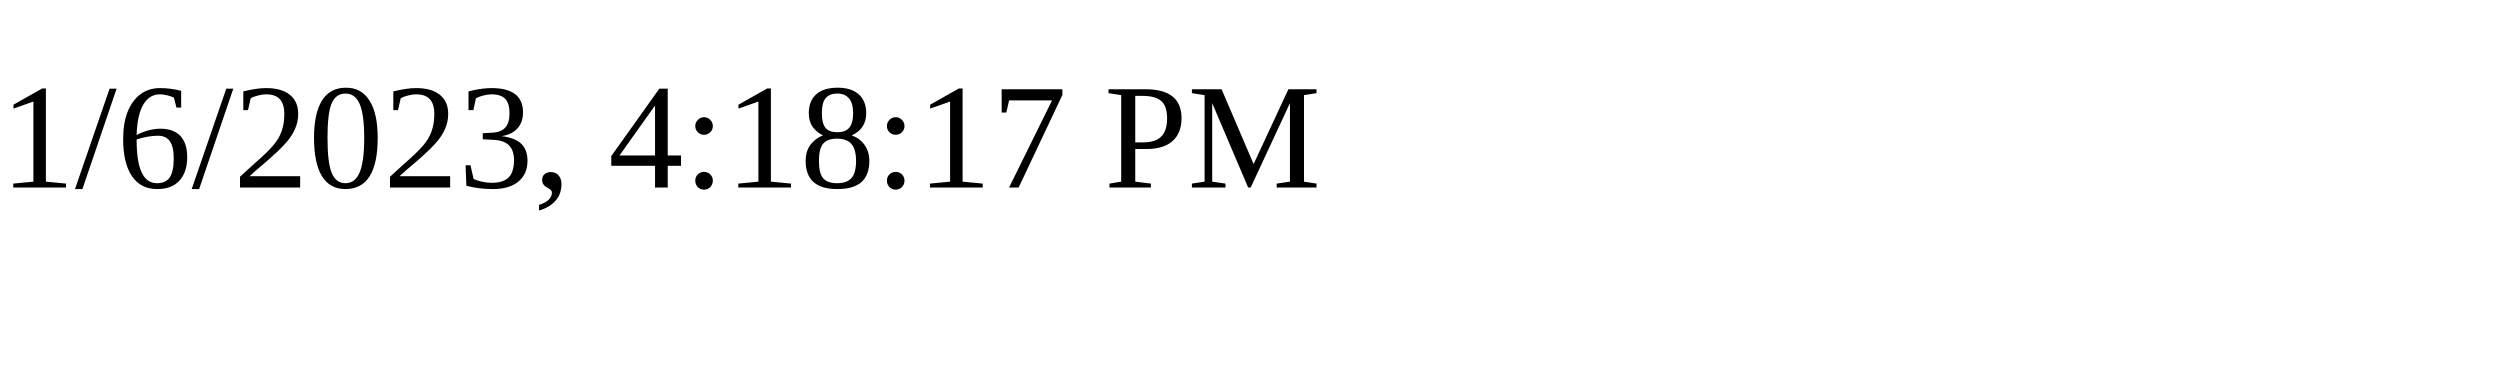
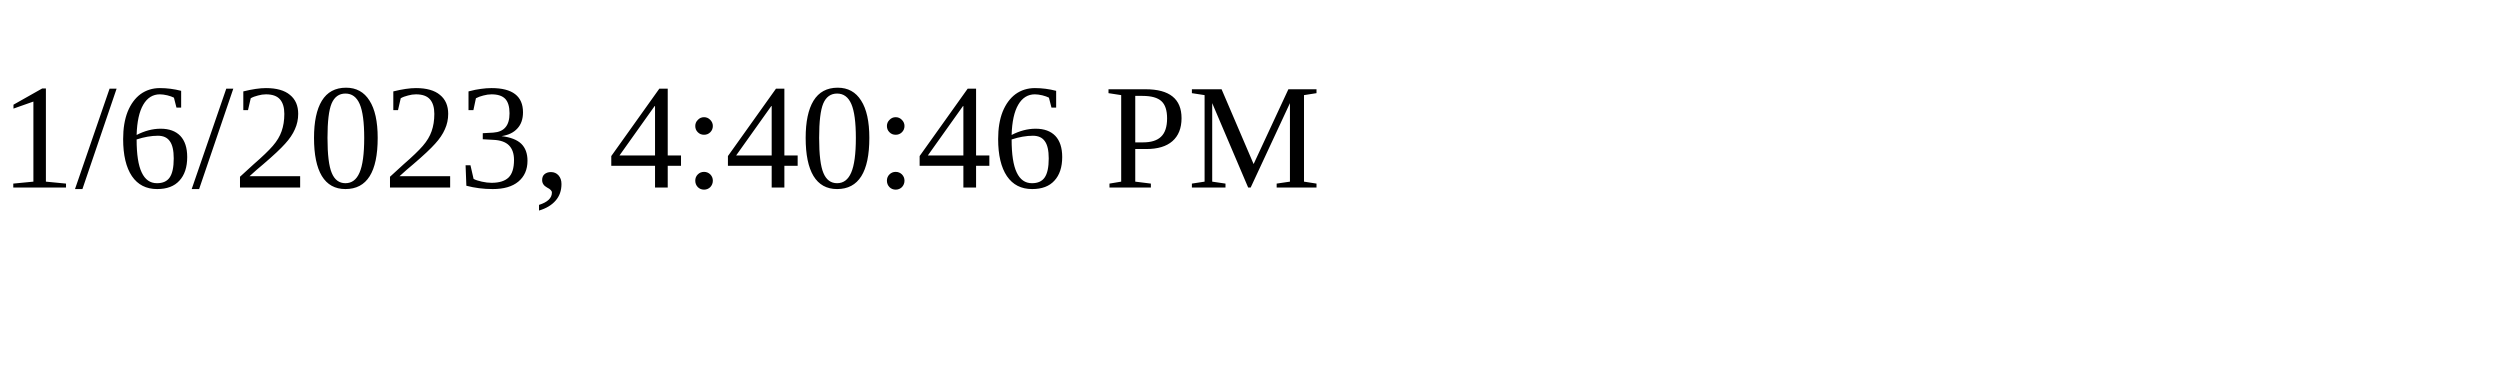
<svg xmlns="http://www.w3.org/2000/svg" height="30" width="200">
-   <text x="0" y="15">1/6/2023, 4:18:17 PM</text>
+   <text x="0" y="15">1/6/2023, 4:40:46 PM</text>
</svg>
